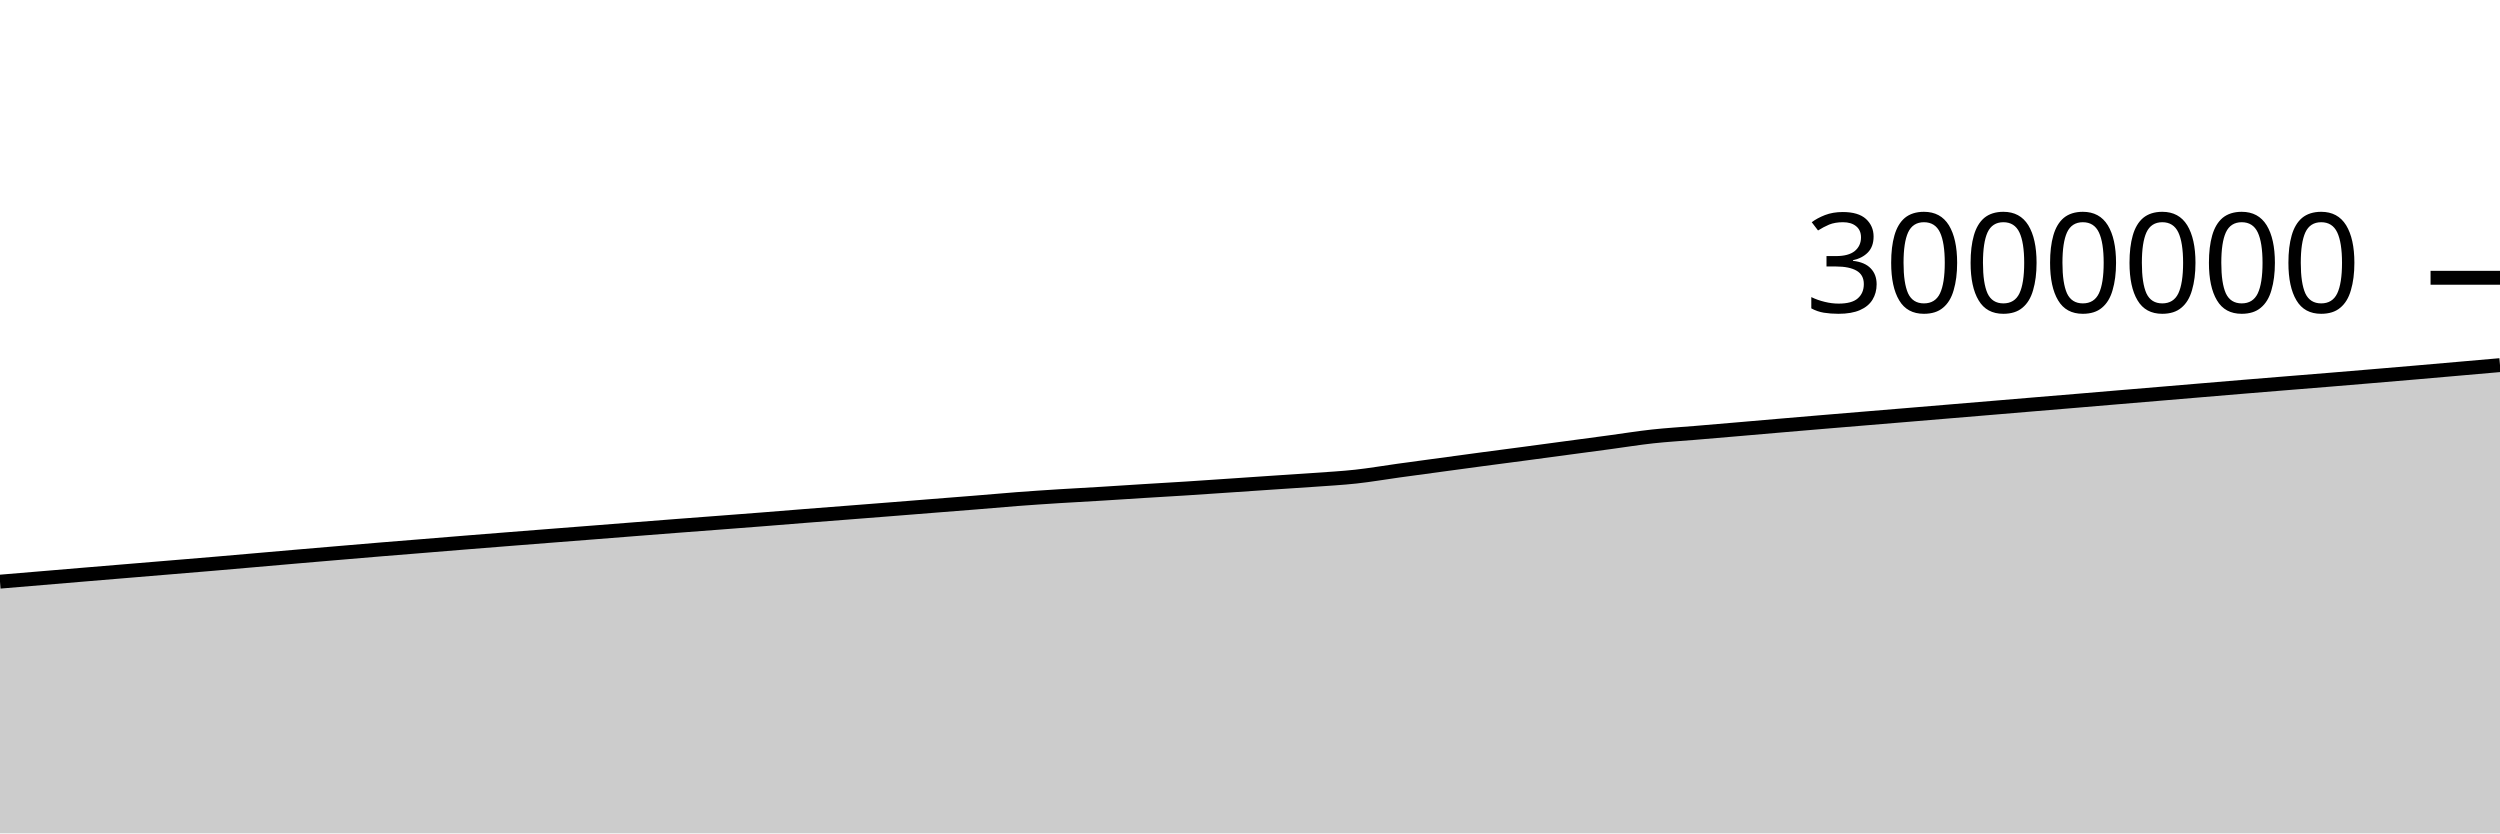
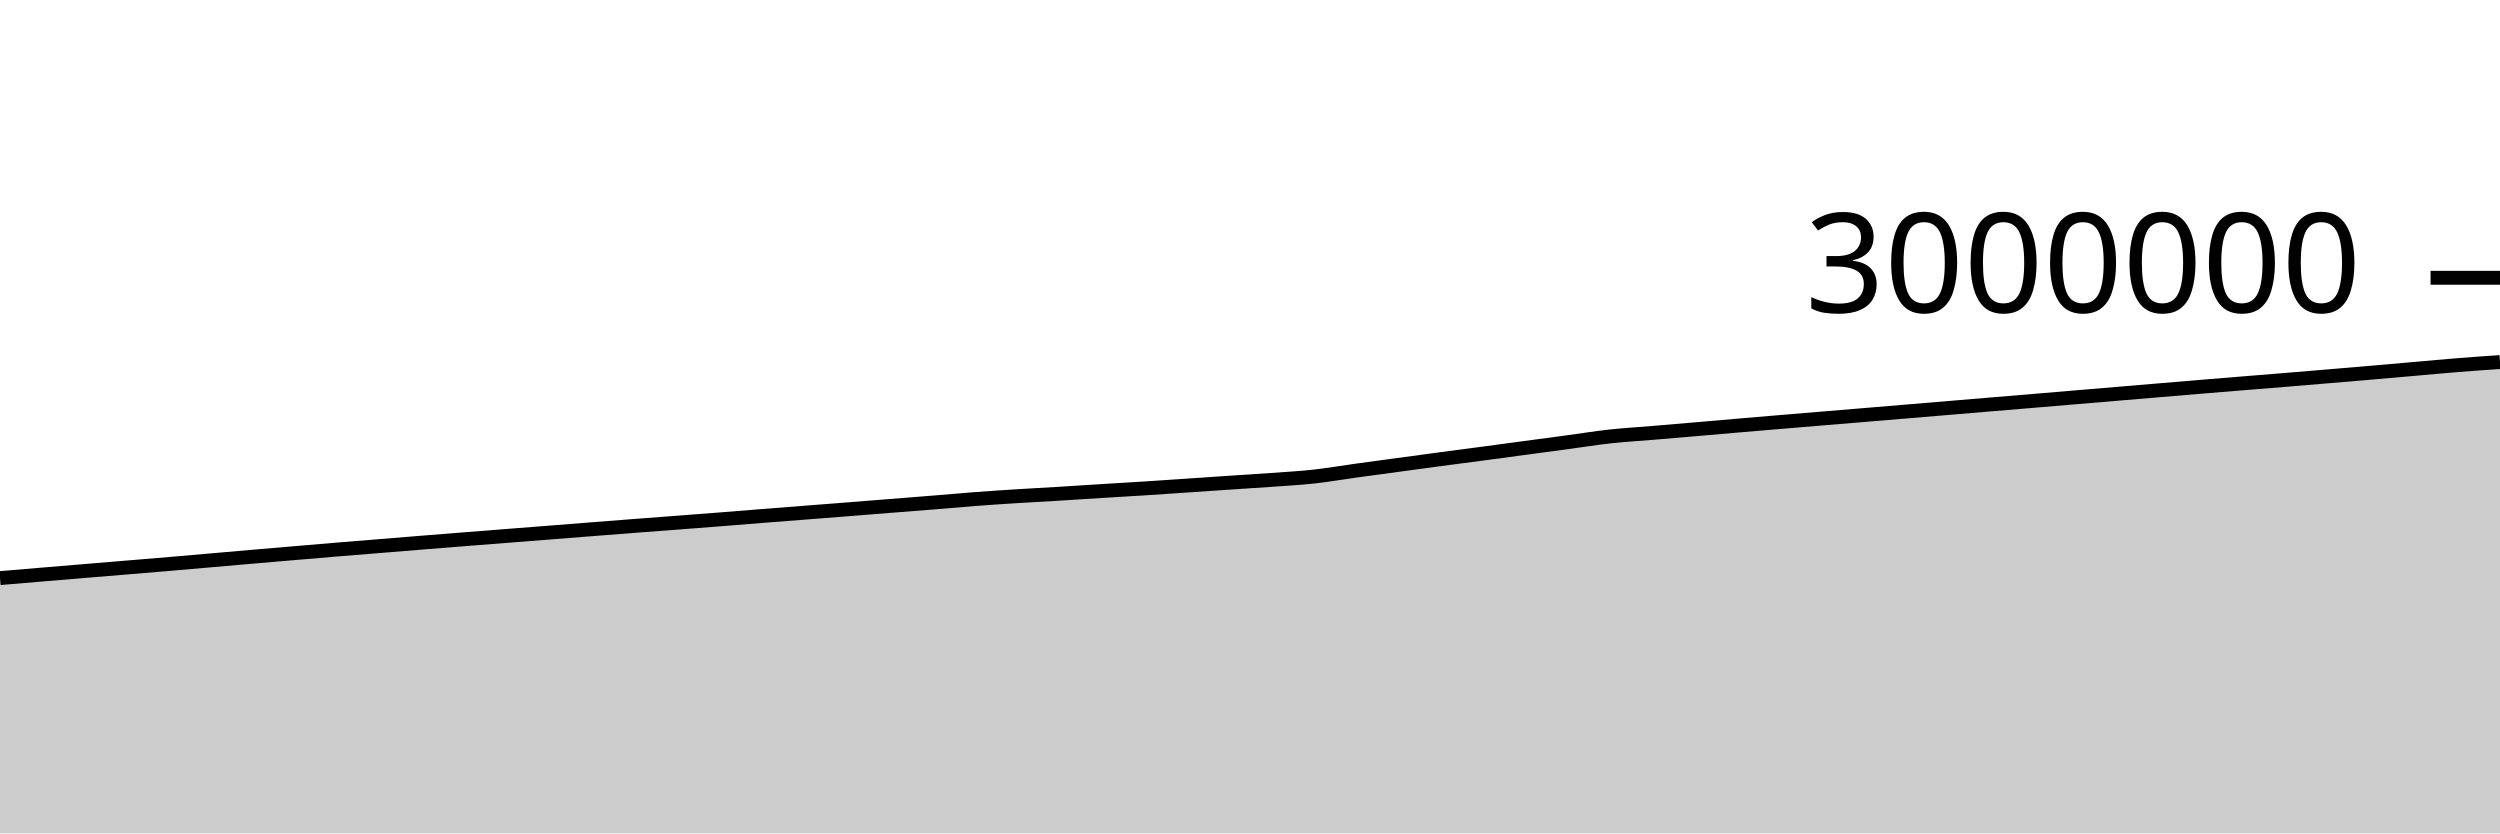
<svg xmlns="http://www.w3.org/2000/svg" viewBox="0 0 180 60">
  <g transform="translate(0,20)">
-     <path class="area" fill="rgba(0, 0, 0, 0.2)" d="M0,21.879C1.017,21.794,2.034,21.708,3.051,21.623C4.068,21.537,5.085,21.451,6.102,21.366C7.119,21.281,8.136,21.197,9.153,21.112C10.169,21.028,11.186,20.943,12.203,20.858C13.22,20.774,14.237,20.69,15.254,20.604C16.271,20.517,17.288,20.428,18.305,20.339C19.322,20.251,20.339,20.161,21.356,20.073C22.373,19.985,23.39,19.899,24.407,19.813C25.424,19.726,26.441,19.639,27.458,19.555C28.475,19.471,29.492,19.391,30.508,19.308C31.525,19.226,32.542,19.141,33.559,19.059C34.576,18.977,35.593,18.897,36.61,18.816C37.627,18.736,38.644,18.656,39.661,18.576C40.678,18.497,41.695,18.418,42.712,18.338C43.729,18.258,44.746,18.177,45.763,18.097C46.78,18.018,47.797,17.937,48.814,17.859C49.831,17.781,50.847,17.705,51.864,17.628C52.881,17.55,53.898,17.473,54.915,17.393C55.932,17.313,56.949,17.228,57.966,17.148C58.983,17.068,60,16.991,61.017,16.911C62.034,16.832,63.051,16.752,64.068,16.672C65.085,16.591,66.102,16.509,67.119,16.429C68.136,16.348,69.153,16.27,70.169,16.188C71.186,16.105,72.203,16.012,73.22,15.935C74.237,15.858,75.254,15.79,76.271,15.726C77.288,15.661,78.305,15.61,79.322,15.548C80.339,15.486,81.356,15.417,82.373,15.354C83.39,15.291,84.407,15.234,85.424,15.169C86.441,15.104,87.458,15.033,88.475,14.964C89.492,14.896,90.508,14.826,91.525,14.757C92.542,14.688,93.559,14.626,94.576,14.553C95.593,14.479,96.61,14.426,97.627,14.315C98.644,14.204,99.661,14.027,100.678,13.886C101.695,13.746,102.712,13.609,103.729,13.471C104.746,13.333,105.763,13.194,106.78,13.058C107.797,12.922,108.814,12.791,109.831,12.656C110.847,12.52,111.864,12.383,112.881,12.246C113.898,12.11,114.915,11.974,115.932,11.837C116.949,11.699,117.966,11.535,118.983,11.423C120,11.312,121.017,11.254,122.034,11.169C123.051,11.083,124.068,10.997,125.085,10.91C126.102,10.823,127.119,10.733,128.136,10.646C129.153,10.558,130.169,10.472,131.186,10.387C132.203,10.301,133.22,10.218,134.237,10.133C135.254,10.049,136.271,9.965,137.288,9.88C138.305,9.795,139.322,9.71,140.339,9.625C141.356,9.54,142.373,9.455,143.39,9.37C144.407,9.285,145.424,9.199,146.441,9.114C147.458,9.029,148.475,8.945,149.492,8.86C150.508,8.774,151.525,8.688,152.542,8.602C153.559,8.517,154.576,8.432,155.593,8.346C156.61,8.26,157.627,8.174,158.644,8.089C159.661,8.003,160.678,7.917,161.695,7.833C162.712,7.748,163.729,7.667,164.746,7.584C165.763,7.502,166.78,7.42,167.797,7.336C168.814,7.252,169.831,7.167,170.847,7.081C171.864,6.996,172.881,6.91,173.898,6.822C174.915,6.734,175.932,6.645,176.949,6.556C177.966,6.467,178.983,6.378,180,6.289L180,40C178.983,40,177.966,40,176.949,40C175.932,40,174.915,40,173.898,40C172.881,40,171.864,40,170.847,40C169.831,40,168.814,40,167.797,40C166.78,40,165.763,40,164.746,40C163.729,40,162.712,40,161.695,40C160.678,40,159.661,40,158.644,40C157.627,40,156.61,40,155.593,40C154.576,40,153.559,40,152.542,40C151.525,40,150.508,40,149.492,40C148.475,40,147.458,40,146.441,40C145.424,40,144.407,40,143.39,40C142.373,40,141.356,40,140.339,40C139.322,40,138.305,40,137.288,40C136.271,40,135.254,40,134.237,40C133.22,40,132.203,40,131.186,40C130.169,40,129.153,40,128.136,40C127.119,40,126.102,40,125.085,40C124.068,40,123.051,40,122.034,40C121.017,40,120,40,118.983,40C117.966,40,116.949,40,115.932,40C114.915,40,113.898,40,112.881,40C111.864,40,110.847,40,109.831,40C108.814,40,107.797,40,106.78,40C105.763,40,104.746,40,103.729,40C102.712,40,101.695,40,100.678,40C99.661,40,98.644,40,97.627,40C96.61,40,95.593,40,94.576,40C93.559,40,92.542,40,91.525,40C90.508,40,89.492,40,88.475,40C87.458,40,86.441,40,85.424,40C84.407,40,83.39,40,82.373,40C81.356,40,80.339,40,79.322,40C78.305,40,77.288,40,76.271,40C75.254,40,74.237,40,73.22,40C72.203,40,71.186,40,70.169,40C69.153,40,68.136,40,67.119,40C66.102,40,65.085,40,64.068,40C63.051,40,62.034,40,61.017,40C60,40,58.983,40,57.966,40C56.949,40,55.932,40,54.915,40C53.898,40,52.881,40,51.864,40C50.847,40,49.831,40,48.814,40C47.797,40,46.78,40,45.763,40C44.746,40,43.729,40,42.712,40C41.695,40,40.678,40,39.661,40C38.644,40,37.627,40,36.61,40C35.593,40,34.576,40,33.559,40C32.542,40,31.525,40,30.508,40C29.492,40,28.475,40,27.458,40C26.441,40,25.424,40,24.407,40C23.39,40,22.373,40,21.356,40C20.339,40,19.322,40,18.305,40C17.288,40,16.271,40,15.254,40C14.237,40,13.22,40,12.203,40C11.186,40,10.169,40,9.153,40C8.136,40,7.119,40,6.102,40C5.085,40,4.068,40,3.051,40C2.034,40,1.017,40,0,40Z" />
-     <path class="line" stroke="black" fill="none" d="M0,21.879C1.017,21.794,2.034,21.708,3.051,21.623C4.068,21.537,5.085,21.451,6.102,21.366C7.119,21.281,8.136,21.197,9.153,21.112C10.169,21.028,11.186,20.943,12.203,20.858C13.22,20.774,14.237,20.69,15.254,20.604C16.271,20.517,17.288,20.428,18.305,20.339C19.322,20.251,20.339,20.161,21.356,20.073C22.373,19.985,23.39,19.899,24.407,19.813C25.424,19.726,26.441,19.639,27.458,19.555C28.475,19.471,29.492,19.391,30.508,19.308C31.525,19.226,32.542,19.141,33.559,19.059C34.576,18.977,35.593,18.897,36.61,18.816C37.627,18.736,38.644,18.656,39.661,18.576C40.678,18.497,41.695,18.418,42.712,18.338C43.729,18.258,44.746,18.177,45.763,18.097C46.78,18.018,47.797,17.937,48.814,17.859C49.831,17.781,50.847,17.705,51.864,17.628C52.881,17.55,53.898,17.473,54.915,17.393C55.932,17.313,56.949,17.228,57.966,17.148C58.983,17.068,60,16.991,61.017,16.911C62.034,16.832,63.051,16.752,64.068,16.672C65.085,16.591,66.102,16.509,67.119,16.429C68.136,16.348,69.153,16.27,70.169,16.188C71.186,16.105,72.203,16.012,73.22,15.935C74.237,15.858,75.254,15.79,76.271,15.726C77.288,15.661,78.305,15.61,79.322,15.548C80.339,15.486,81.356,15.417,82.373,15.354C83.39,15.291,84.407,15.234,85.424,15.169C86.441,15.104,87.458,15.033,88.475,14.964C89.492,14.896,90.508,14.826,91.525,14.757C92.542,14.688,93.559,14.626,94.576,14.553C95.593,14.479,96.61,14.426,97.627,14.315C98.644,14.204,99.661,14.027,100.678,13.886C101.695,13.746,102.712,13.609,103.729,13.471C104.746,13.333,105.763,13.194,106.78,13.058C107.797,12.922,108.814,12.791,109.831,12.656C110.847,12.52,111.864,12.383,112.881,12.246C113.898,12.11,114.915,11.974,115.932,11.837C116.949,11.699,117.966,11.535,118.983,11.423C120,11.312,121.017,11.254,122.034,11.169C123.051,11.083,124.068,10.997,125.085,10.91C126.102,10.823,127.119,10.733,128.136,10.646C129.153,10.558,130.169,10.472,131.186,10.387C132.203,10.301,133.22,10.218,134.237,10.133C135.254,10.049,136.271,9.965,137.288,9.88C138.305,9.795,139.322,9.71,140.339,9.625C141.356,9.54,142.373,9.455,143.39,9.37C144.407,9.285,145.424,9.199,146.441,9.114C147.458,9.029,148.475,8.945,149.492,8.86C150.508,8.774,151.525,8.688,152.542,8.602C153.559,8.517,154.576,8.432,155.593,8.346C156.61,8.26,157.627,8.174,158.644,8.089C159.661,8.003,160.678,7.917,161.695,7.833C162.712,7.748,163.729,7.667,164.746,7.584C165.763,7.502,166.78,7.42,167.797,7.336C168.814,7.252,169.831,7.167,170.847,7.081C171.864,6.996,172.881,6.91,173.898,6.822C174.915,6.734,175.932,6.645,176.949,6.556C177.966,6.467,178.983,6.378,180,6.289" />
+     <path class="area" fill="rgba(0, 0, 0, 0.2)" d="M0,21.623C1.017,21.537,2.034,21.451,3.051,21.366C4.068,21.281,5.085,21.197,6.102,21.112C7.119,21.028,8.136,20.943,9.153,20.858C10.169,20.774,11.186,20.69,12.203,20.604C13.22,20.517,14.237,20.428,15.254,20.339C16.271,20.251,17.288,20.161,18.305,20.073C19.322,19.985,20.339,19.899,21.356,19.813C22.373,19.726,23.39,19.639,24.407,19.555C25.424,19.471,26.441,19.391,27.458,19.308C28.475,19.226,29.492,19.141,30.508,19.059C31.525,18.977,32.542,18.897,33.559,18.816C34.576,18.736,35.593,18.656,36.61,18.576C37.627,18.497,38.644,18.418,39.661,18.338C40.678,18.258,41.695,18.177,42.712,18.097C43.729,18.018,44.746,17.937,45.763,17.859C46.78,17.781,47.797,17.705,48.814,17.628C49.831,17.55,50.847,17.473,51.864,17.393C52.881,17.313,53.898,17.228,54.915,17.148C55.932,17.068,56.949,16.991,57.966,16.911C58.983,16.832,60,16.752,61.017,16.672C62.034,16.591,63.051,16.509,64.068,16.429C65.085,16.348,66.102,16.27,67.119,16.188C68.136,16.105,69.153,16.012,70.169,15.935C71.186,15.858,72.203,15.79,73.22,15.726C74.237,15.661,75.254,15.61,76.271,15.548C77.288,15.486,78.305,15.417,79.322,15.354C80.339,15.291,81.356,15.234,82.373,15.169C83.39,15.104,84.407,15.033,85.424,14.964C86.441,14.896,87.458,14.826,88.475,14.757C89.492,14.688,90.508,14.626,91.525,14.553C92.542,14.479,93.559,14.426,94.576,14.315C95.593,14.204,96.61,14.027,97.627,13.886C98.644,13.746,99.661,13.609,100.678,13.471C101.695,13.333,102.712,13.194,103.729,13.058C104.746,12.922,105.763,12.791,106.78,12.656C107.797,12.52,108.814,12.383,109.831,12.246C110.847,12.11,111.864,11.974,112.881,11.837C113.898,11.699,114.915,11.535,115.932,11.423C116.949,11.312,117.966,11.254,118.983,11.169C120,11.083,121.017,10.997,122.034,10.91C123.051,10.823,124.068,10.733,125.085,10.646C126.102,10.558,127.119,10.472,128.136,10.387C129.153,10.301,130.169,10.218,131.186,10.133C132.203,10.049,133.22,9.965,134.237,9.88C135.254,9.795,136.271,9.71,137.288,9.625C138.305,9.54,139.322,9.455,140.339,9.37C141.356,9.285,142.373,9.199,143.39,9.114C144.407,9.029,145.424,8.945,146.441,8.86C147.458,8.774,148.475,8.688,149.492,8.602C150.508,8.517,151.525,8.432,152.542,8.346C153.559,8.26,154.576,8.174,155.593,8.089C156.61,8.003,157.627,7.917,158.644,7.833C159.661,7.748,160.678,7.667,161.695,7.584C162.712,7.502,163.729,7.42,164.746,7.336C165.763,7.252,166.78,7.167,167.797,7.081C168.814,6.996,169.831,6.91,170.847,6.822C171.864,6.734,172.881,6.645,173.898,6.556C174.915,6.467,175.932,6.37,176.949,6.289C177.966,6.207,178.983,6.137,180,6.068L180,40C178.983,40,177.966,40,176.949,40C175.932,40,174.915,40,173.898,40C172.881,40,171.864,40,170.847,40C169.831,40,168.814,40,167.797,40C166.78,40,165.763,40,164.746,40C163.729,40,162.712,40,161.695,40C160.678,40,159.661,40,158.644,40C157.627,40,156.61,40,155.593,40C154.576,40,153.559,40,152.542,40C151.525,40,150.508,40,149.492,40C148.475,40,147.458,40,146.441,40C145.424,40,144.407,40,143.39,40C142.373,40,141.356,40,140.339,40C139.322,40,138.305,40,137.288,40C136.271,40,135.254,40,134.237,40C133.22,40,132.203,40,131.186,40C130.169,40,129.153,40,128.136,40C127.119,40,126.102,40,125.085,40C124.068,40,123.051,40,122.034,40C121.017,40,120,40,118.983,40C117.966,40,116.949,40,115.932,40C114.915,40,113.898,40,112.881,40C111.864,40,110.847,40,109.831,40C108.814,40,107.797,40,106.78,40C105.763,40,104.746,40,103.729,40C102.712,40,101.695,40,100.678,40C99.661,40,98.644,40,97.627,40C96.61,40,95.593,40,94.576,40C93.559,40,92.542,40,91.525,40C90.508,40,89.492,40,88.475,40C87.458,40,86.441,40,85.424,40C84.407,40,83.39,40,82.373,40C81.356,40,80.339,40,79.322,40C78.305,40,77.288,40,76.271,40C75.254,40,74.237,40,73.22,40C72.203,40,71.186,40,70.169,40C69.153,40,68.136,40,67.119,40C66.102,40,65.085,40,64.068,40C63.051,40,62.034,40,61.017,40C60,40,58.983,40,57.966,40C56.949,40,55.932,40,54.915,40C53.898,40,52.881,40,51.864,40C50.847,40,49.831,40,48.814,40C47.797,40,46.78,40,45.763,40C44.746,40,43.729,40,42.712,40C41.695,40,40.678,40,39.661,40C38.644,40,37.627,40,36.61,40C35.593,40,34.576,40,33.559,40C32.542,40,31.525,40,30.508,40C29.492,40,28.475,40,27.458,40C26.441,40,25.424,40,24.407,40C23.39,40,22.373,40,21.356,40C20.339,40,19.322,40,18.305,40C17.288,40,16.271,40,15.254,40C14.237,40,13.22,40,12.203,40C11.186,40,10.169,40,9.153,40C8.136,40,7.119,40,6.102,40C5.085,40,4.068,40,3.051,40C2.034,40,1.017,40,0,40Z" />
+     <path class="line" stroke="black" fill="none" d="M0,21.623C1.017,21.537,2.034,21.451,3.051,21.366C4.068,21.281,5.085,21.197,6.102,21.112C7.119,21.028,8.136,20.943,9.153,20.858C10.169,20.774,11.186,20.69,12.203,20.604C13.22,20.517,14.237,20.428,15.254,20.339C16.271,20.251,17.288,20.161,18.305,20.073C19.322,19.985,20.339,19.899,21.356,19.813C22.373,19.726,23.39,19.639,24.407,19.555C25.424,19.471,26.441,19.391,27.458,19.308C28.475,19.226,29.492,19.141,30.508,19.059C31.525,18.977,32.542,18.897,33.559,18.816C34.576,18.736,35.593,18.656,36.61,18.576C37.627,18.497,38.644,18.418,39.661,18.338C40.678,18.258,41.695,18.177,42.712,18.097C43.729,18.018,44.746,17.937,45.763,17.859C46.78,17.781,47.797,17.705,48.814,17.628C49.831,17.55,50.847,17.473,51.864,17.393C52.881,17.313,53.898,17.228,54.915,17.148C55.932,17.068,56.949,16.991,57.966,16.911C58.983,16.832,60,16.752,61.017,16.672C62.034,16.591,63.051,16.509,64.068,16.429C65.085,16.348,66.102,16.27,67.119,16.188C68.136,16.105,69.153,16.012,70.169,15.935C71.186,15.858,72.203,15.79,73.22,15.726C74.237,15.661,75.254,15.61,76.271,15.548C77.288,15.486,78.305,15.417,79.322,15.354C80.339,15.291,81.356,15.234,82.373,15.169C83.39,15.104,84.407,15.033,85.424,14.964C86.441,14.896,87.458,14.826,88.475,14.757C89.492,14.688,90.508,14.626,91.525,14.553C92.542,14.479,93.559,14.426,94.576,14.315C95.593,14.204,96.61,14.027,97.627,13.886C98.644,13.746,99.661,13.609,100.678,13.471C101.695,13.333,102.712,13.194,103.729,13.058C104.746,12.922,105.763,12.791,106.78,12.656C107.797,12.52,108.814,12.383,109.831,12.246C110.847,12.11,111.864,11.974,112.881,11.837C113.898,11.699,114.915,11.535,115.932,11.423C116.949,11.312,117.966,11.254,118.983,11.169C120,11.083,121.017,10.997,122.034,10.91C123.051,10.823,124.068,10.733,125.085,10.646C126.102,10.558,127.119,10.472,128.136,10.387C129.153,10.301,130.169,10.218,131.186,10.133C132.203,10.049,133.22,9.965,134.237,9.88C135.254,9.795,136.271,9.71,137.288,9.625C138.305,9.54,139.322,9.455,140.339,9.37C141.356,9.285,142.373,9.199,143.39,9.114C144.407,9.029,145.424,8.945,146.441,8.86C147.458,8.774,148.475,8.688,149.492,8.602C150.508,8.517,151.525,8.432,152.542,8.346C153.559,8.26,154.576,8.174,155.593,8.089C156.61,8.003,157.627,7.917,158.644,7.833C159.661,7.748,160.678,7.667,161.695,7.584C162.712,7.502,163.729,7.42,164.746,7.336C165.763,7.252,166.78,7.167,167.797,7.081C168.814,6.996,169.831,6.91,170.847,6.822C171.864,6.734,172.881,6.645,173.898,6.556C174.915,6.467,175.932,6.37,176.949,6.289C177.966,6.207,178.983,6.137,180,6.068" />
    <path class="axis-ceiling" stroke-width="1" stroke="black" fill="none" d="M175,0L180,0" />
    <text class="axis-ceiling-label" font-family="sans-serif" text-anchor="end" font-size="10px" x="170" y="2.5">3000000</text>
  </g>
</svg>
